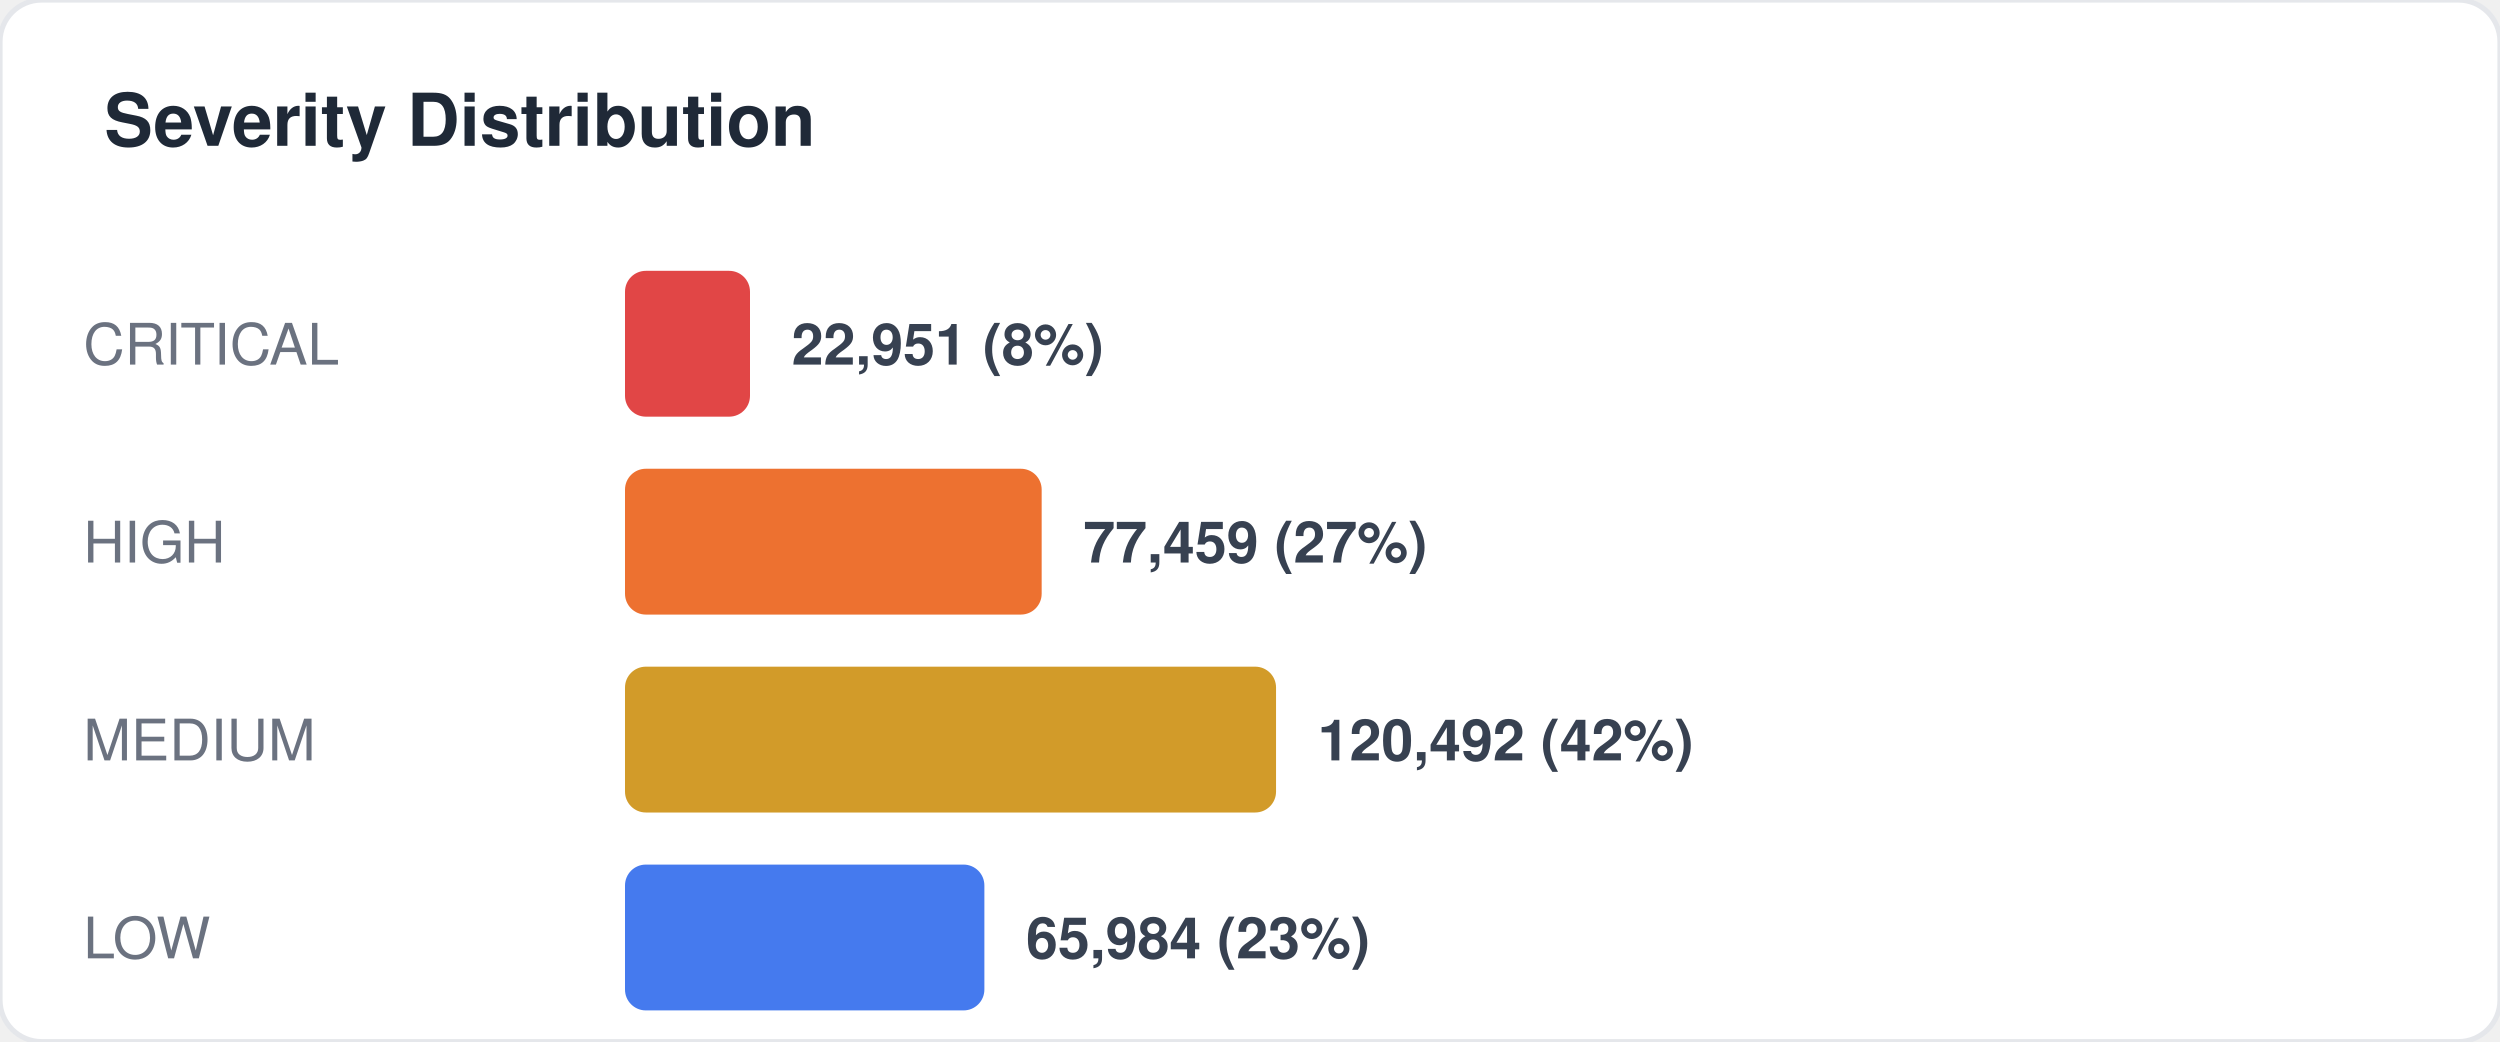
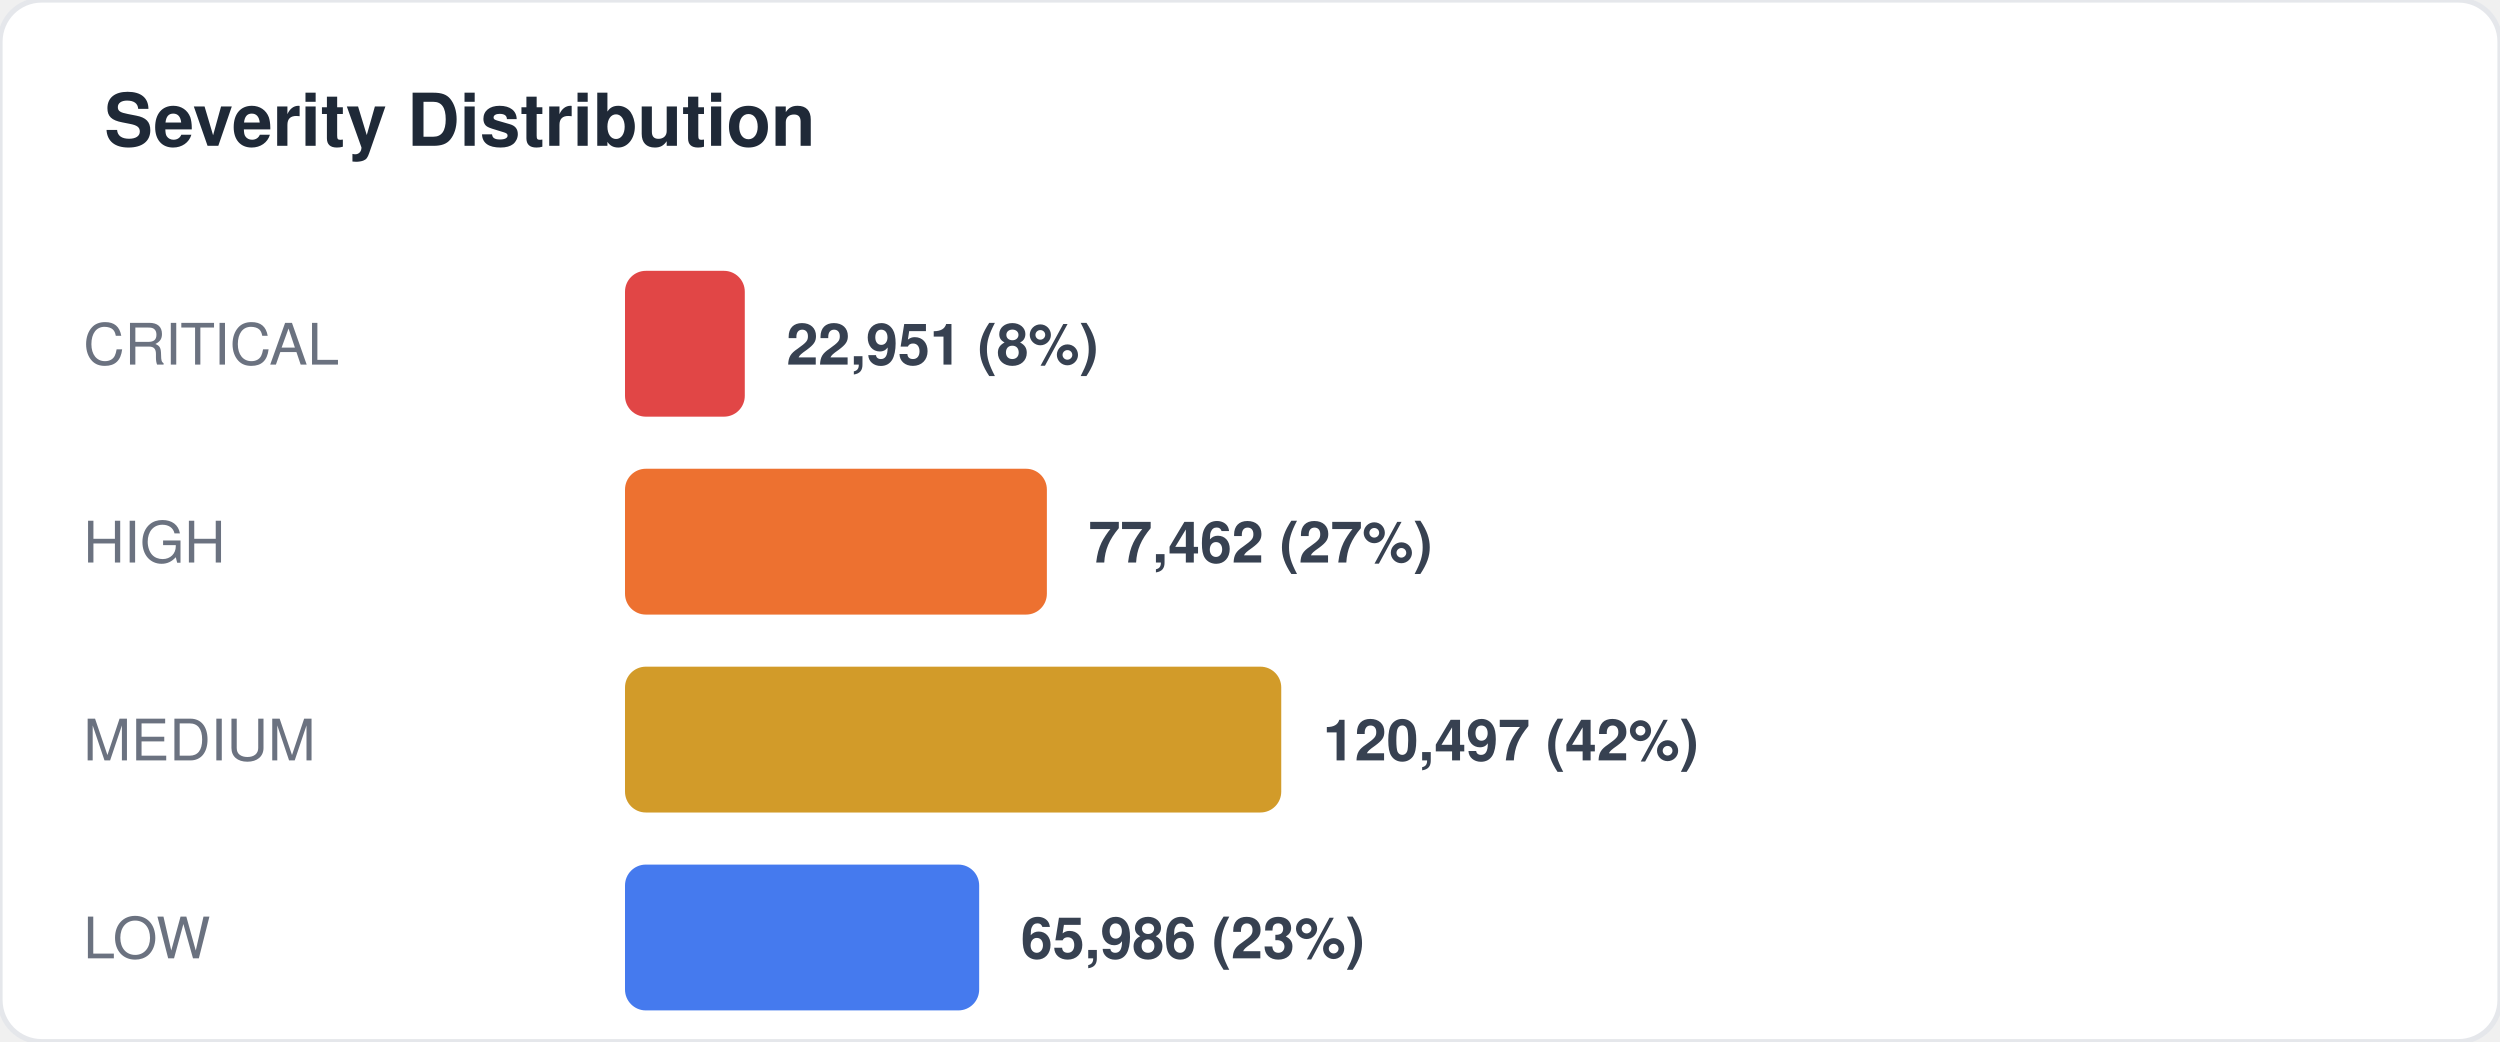
<svg xmlns="http://www.w3.org/2000/svg" width="480" height="200" viewBox="0 0 480 200" fill="none">
  <style>
  text { font-family: -apple-system, BlinkMacSystemFont, "Segoe UI", Helvetica, Arial, sans-serif; }
  .title { font-size: 14px; font-weight: 700; fill: #1f2937; }
  .label { font-size: 11px; fill: #6b7280; }
  .value { font-size: 11px; font-weight: 600; fill: #374151; }
  .big-number { font-size: 28px; font-weight: 800; fill: #111827; }
  .sub { font-size: 10px; fill: #9ca3af; }
</style>
  <rect width="480" height="200" rx="8" fill="#ffffff" stroke="#e5e7eb" stroke-width="1" />
  <text x="20" y="28" class="title">Severity Distribution</text>
  <text x="16" y="70" class="label">CRITICAL</text>
-   <rect x="120" y="52" width="24" height="28" rx="4" fill="#dc2626" opacity="0.85" />
-   <text x="152" y="70" class="value">22,951 (8%)</text>
+   <rect x="120" y="52" width="23" height="28" rx="4" fill="#dc2626" opacity="0.85" />
+   <text x="151" y="70" class="value">22,951 (8%)</text>
  <text x="16" y="108" class="label">HIGH</text>
-   <rect x="120" y="90" width="80" height="28" rx="4" fill="#ea580c" opacity="0.85" />
-   <text x="208" y="108" class="value">77,459 (27%)</text>
+   <rect x="120" y="90" width="81" height="28" rx="4" fill="#ea580c" opacity="0.85" />
+   <text x="209" y="108" class="value">77,462 (27%)</text>
  <text x="16" y="146" class="label">MEDIUM</text>
-   <rect x="120" y="128" width="125" height="28" rx="4" fill="#ca8a04" opacity="0.85" />
-   <text x="253" y="146" class="value">120,492 (42%)</text>
+   <rect x="120" y="128" width="126" height="28" rx="4" fill="#ca8a04" opacity="0.85" />
+   <text x="254" y="146" class="value">120,497 (42%)</text>
  <text x="16" y="184" class="label">LOW</text>
-   <rect x="120" y="166" width="69" height="28" rx="4" fill="#2563eb" opacity="0.85" />
-   <text x="197" y="184" class="value">65,984 (23%)</text>
+   <rect x="120" y="166" width="68" height="28" rx="4" fill="#2563eb" opacity="0.85" />
+   <text x="196" y="184" class="value">65,986 (23%)</text>
</svg>
